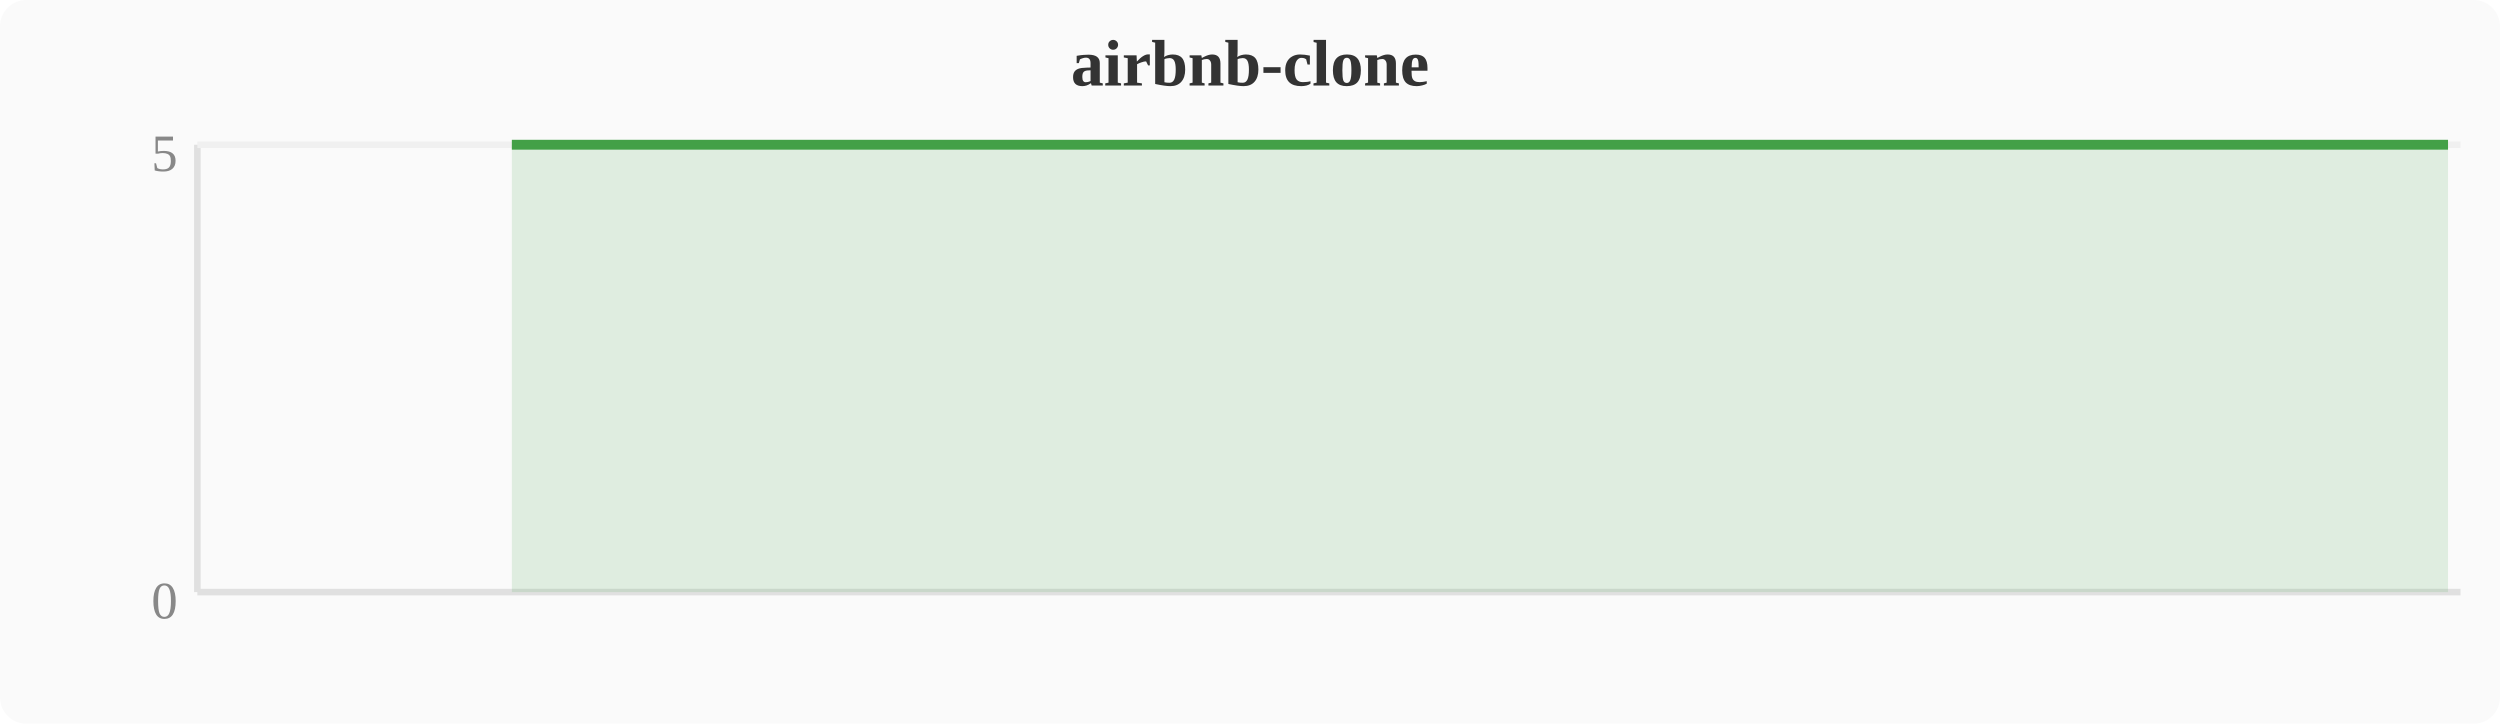
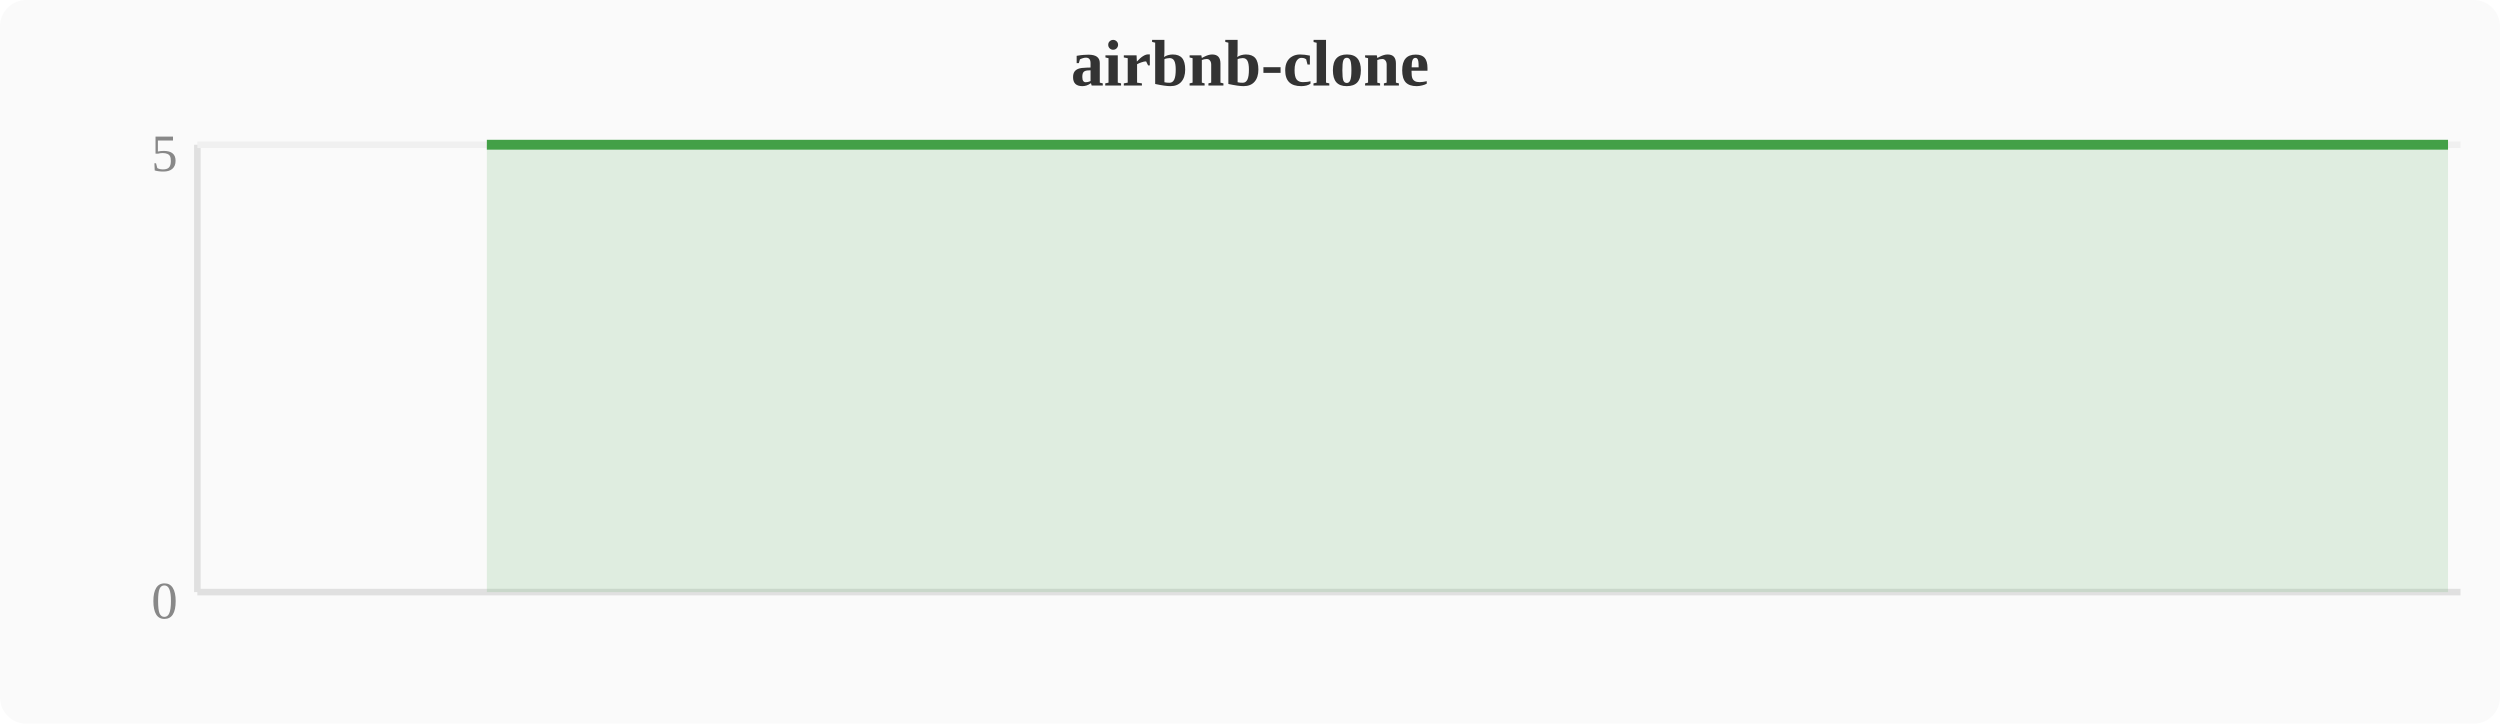
<svg xmlns="http://www.w3.org/2000/svg" width="380" height="110" viewBox="0 0 380 110">
  <rect width="380" height="110" fill="#fafafa" rx="4" />
  <text x="190" y="13" text-anchor="middle" font-size="10" font-weight="bold" fill="#333">airbnb-clone</text>
  <line x1="30" y1="22" x2="30" y2="90" stroke="#e0e0e0" stroke-width="1" />
  <line x1="30" y1="90" x2="374" y2="90" stroke="#e0e0e0" stroke-width="1" />
  <line x1="30" y1="22" x2="374" y2="22" stroke="#f0f0f0" stroke-width="1" />
  <text x="27" y="94" text-anchor="end" font-size="8" fill="#888">0</text>
  <text x="27" y="26" text-anchor="end" font-size="8" fill="#888">5</text>
-   <polygon points="77.8,22.0 81.6,22.0 85.4,22.0 89.2,22.0 93.1,22.0 96.9,22.0 100.7,22.0 104.5,22.0 108.4,22.0 112.2,22.0 116.0,22.0 119.8,22.0 123.6,22.0 127.5,22.0 131.3,22.0 135.1,22.0 138.9,22.0 142.8,22.0 146.6,22.0 150.4,22.0 154.2,22.0 158.0,22.0 161.9,22.0 165.7,22.0 169.5,22.0 173.3,22.0 177.2,22.0 181.0,22.0 184.8,22.0 188.6,22.0 192.4,22.0 196.3,22.0 200.1,22.0 203.9,22.0 207.7,22.0 211.6,22.0 215.4,22.0 219.2,22.0 223.0,22.0 226.8,22.0 230.7,22.0 234.5,22.0 238.3,22.0 242.1,22.0 246.0,22.0 249.8,22.0 253.6,22.0 257.4,22.0 261.2,22.0 265.1,22.0 268.9,22.0 272.7,22.0 276.5,22.0 280.4,22.0 284.2,22.0 288.0,22.0 291.8,22.0 295.6,22.0 299.5,22.0 303.3,22.0 307.1,22.0 310.9,22.0 314.8,22.0 318.6,22.0 322.4,22.0 326.2,22.0 330.0,22.0 333.9,22.0 337.7,22.0 341.5,22.0 345.3,22.0 349.2,22.0 353.0,22.0 356.8,22.0 360.6,22.0 364.4,22.0 368.3,22.0 372.1,22.0 372.1,90 77.8,90" fill="#43a047" opacity="0.15" />
-   <polyline points="77.8,22.0 81.6,22.0 85.4,22.0 89.2,22.0 93.1,22.0 96.9,22.0 100.7,22.0 104.5,22.0 108.4,22.0 112.2,22.0 116.0,22.0 119.8,22.0 123.6,22.0 127.5,22.0 131.3,22.0 135.1,22.0 138.9,22.0 142.8,22.0 146.6,22.0 150.4,22.0 154.2,22.0 158.0,22.0 161.9,22.0 165.7,22.0 169.5,22.0 173.3,22.0 177.2,22.0 181.0,22.0 184.8,22.0 188.6,22.0 192.4,22.0 196.3,22.0 200.1,22.0 203.9,22.0 207.7,22.0 211.6,22.0 215.4,22.0 219.2,22.0 223.0,22.0 226.8,22.0 230.7,22.0 234.5,22.0 238.3,22.0 242.1,22.0 246.0,22.0 249.8,22.0 253.6,22.0 257.4,22.0 261.2,22.0 265.1,22.0 268.9,22.0 272.7,22.0 276.5,22.0 280.4,22.0 284.2,22.0 288.0,22.0 291.8,22.0 295.6,22.0 299.5,22.0 303.3,22.0 307.1,22.0 310.9,22.0 314.8,22.0 318.6,22.0 322.4,22.0 326.2,22.0 330.0,22.0 333.9,22.0 337.7,22.0 341.5,22.0 345.3,22.0 349.2,22.0 353.0,22.0 356.8,22.0 360.6,22.0 364.4,22.0 368.3,22.0 372.1,22.0" fill="none" stroke="#43a047" stroke-width="1.5" stroke-linejoin="round" />
+   <polygon points="74.0,22.0 77.8,22.0 81.6,22.0 85.4,22.0 89.2,22.0 93.1,22.0 96.9,22.0 100.7,22.0 104.5,22.0 108.4,22.0 112.2,22.0 116.0,22.0 119.8,22.0 123.6,22.0 127.5,22.0 131.3,22.0 135.1,22.0 138.9,22.0 142.8,22.0 146.6,22.0 150.4,22.0 154.2,22.0 158.0,22.0 161.9,22.0 165.7,22.0 169.5,22.0 173.3,22.0 177.2,22.0 181.0,22.0 184.8,22.0 188.6,22.0 192.4,22.0 196.3,22.0 200.1,22.0 203.9,22.0 207.7,22.0 211.6,22.0 215.4,22.0 219.2,22.0 223.0,22.0 226.8,22.0 230.7,22.0 234.5,22.0 238.3,22.0 242.1,22.0 246.0,22.0 249.8,22.0 253.6,22.0 257.4,22.0 261.2,22.0 265.1,22.0 268.9,22.0 272.7,22.0 276.5,22.0 280.4,22.0 284.2,22.0 288.0,22.0 291.8,22.0 295.6,22.0 299.5,22.0 303.3,22.0 307.1,22.0 310.9,22.0 314.8,22.0 318.6,22.0 322.4,22.0 326.2,22.0 330.0,22.0 333.9,22.0 337.7,22.0 341.5,22.0 345.3,22.0 349.2,22.0 353.0,22.0 356.8,22.0 360.6,22.0 364.4,22.0 368.3,22.0 372.1,22.0 372.1,90 74.0,90" fill="#43a047" opacity="0.15" />
+   <polyline points="74.0,22.0 77.8,22.0 81.6,22.0 85.4,22.0 89.2,22.0 93.1,22.0 96.9,22.0 100.7,22.0 104.5,22.0 108.4,22.0 112.2,22.0 116.0,22.0 119.8,22.0 123.6,22.0 127.5,22.0 131.3,22.0 135.1,22.0 138.9,22.0 142.8,22.0 146.6,22.0 150.4,22.0 154.2,22.0 158.0,22.0 161.9,22.0 165.7,22.0 169.5,22.0 173.3,22.0 177.2,22.0 181.0,22.0 184.8,22.0 188.6,22.0 192.4,22.0 196.3,22.0 200.1,22.0 203.9,22.0 207.7,22.0 211.6,22.0 215.4,22.0 219.2,22.0 223.0,22.0 226.8,22.0 230.7,22.0 234.5,22.0 238.3,22.0 242.1,22.0 246.0,22.0 249.8,22.0 253.6,22.0 257.4,22.0 261.2,22.0 265.1,22.0 268.9,22.0 272.7,22.0 276.5,22.0 280.4,22.0 284.2,22.0 288.0,22.0 291.8,22.0 295.6,22.0 299.5,22.0 303.3,22.0 307.1,22.0 310.9,22.0 314.8,22.0 318.6,22.0 322.4,22.0 326.2,22.0 330.0,22.0 333.9,22.0 337.7,22.0 341.5,22.0 345.3,22.0 349.2,22.0 353.0,22.0 356.8,22.0 360.6,22.0 364.4,22.0 368.3,22.0 372.1,22.0" fill="none" stroke="#43a047" stroke-width="1.5" stroke-linejoin="round" />
</svg>
